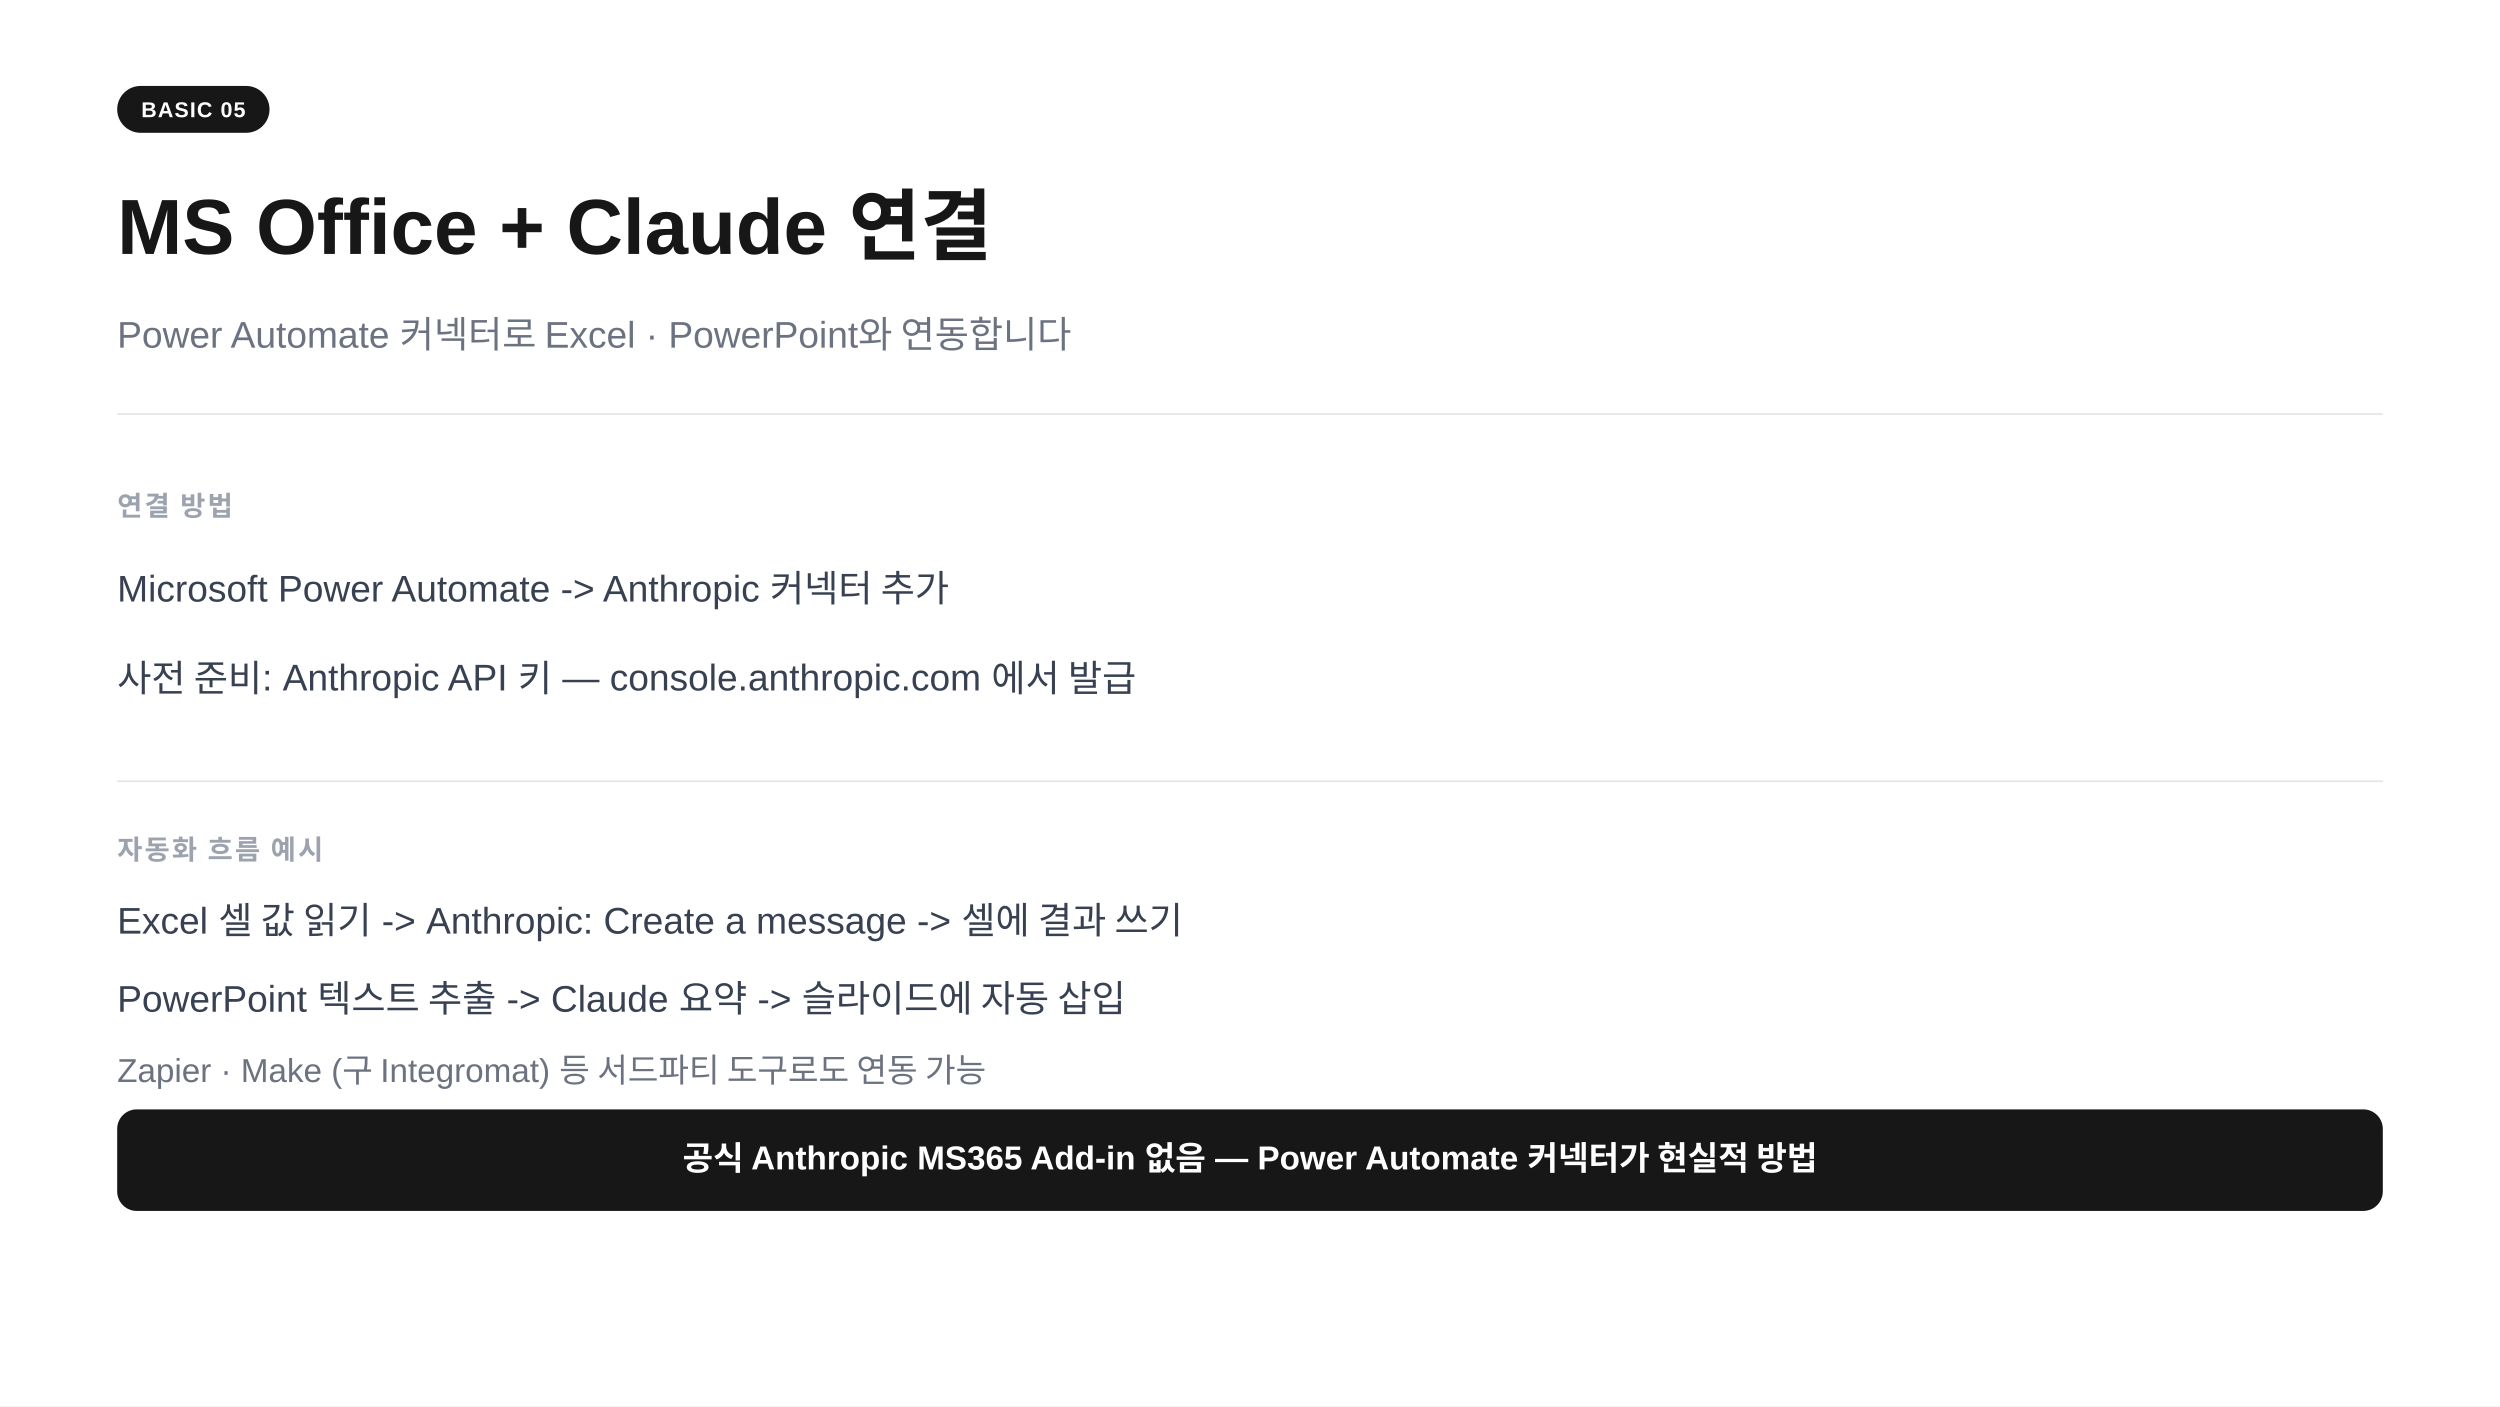
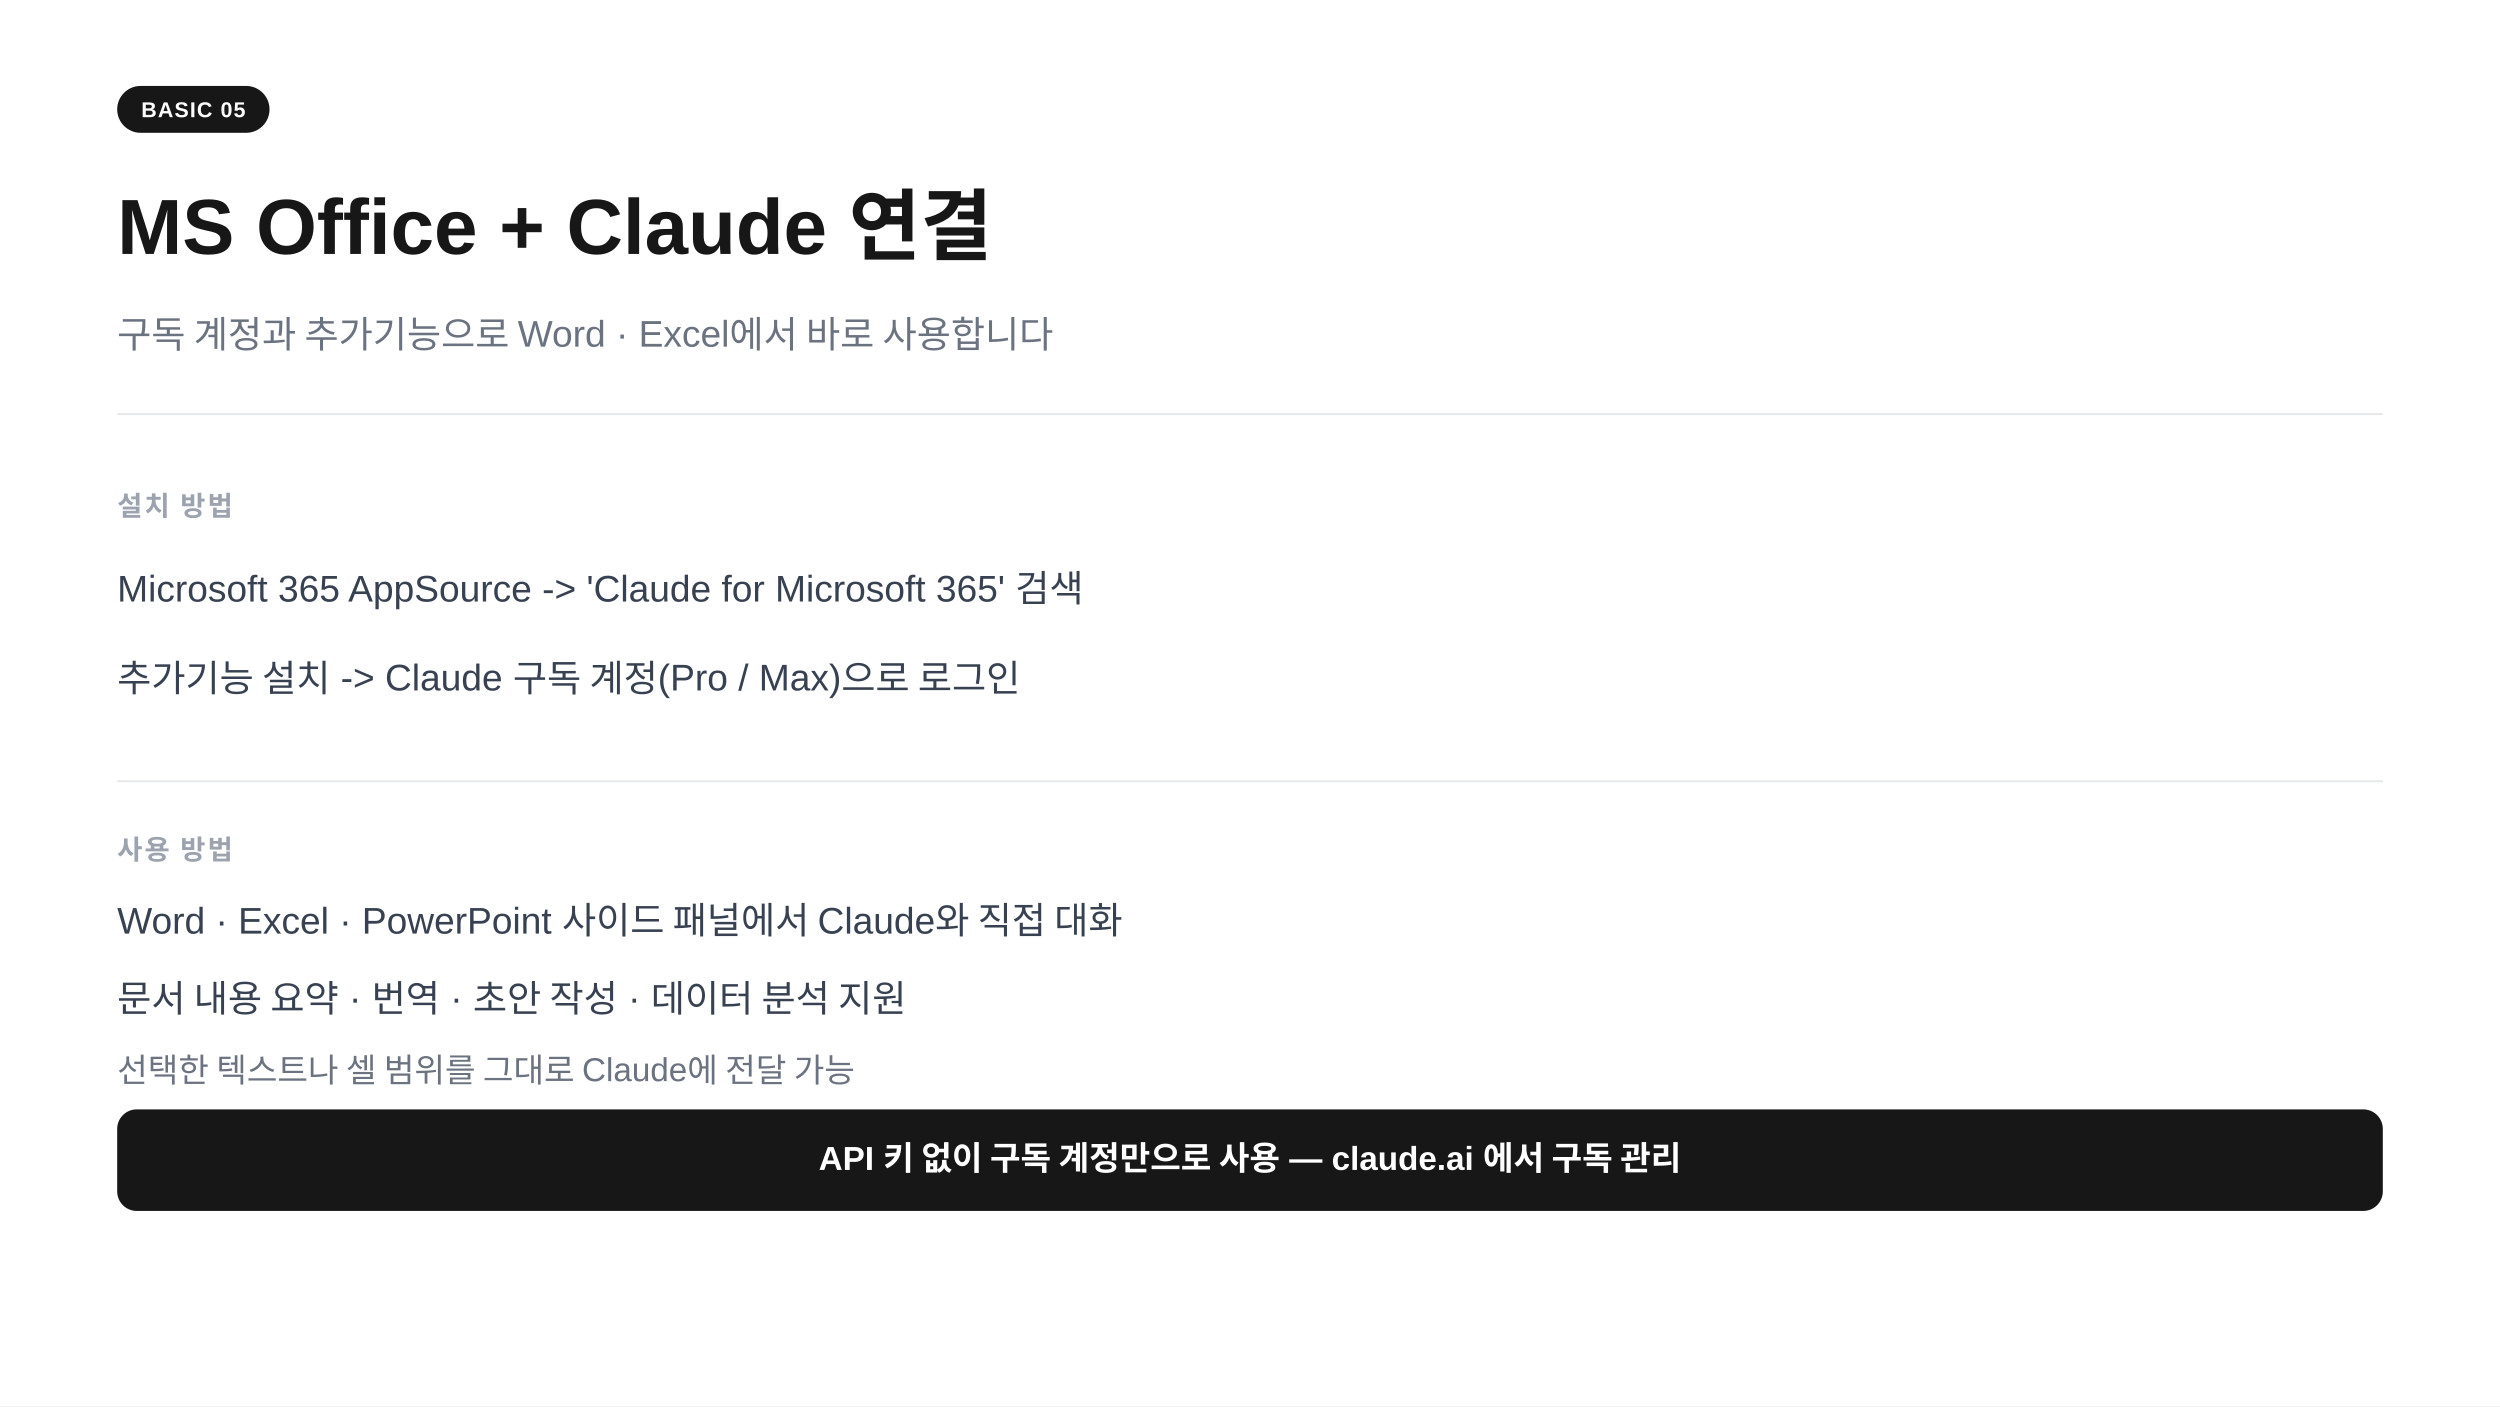
<svg xmlns="http://www.w3.org/2000/svg" width="1280" height="720" viewBox="0 0 1280 720">
  <rect width="1280" height="720" fill="#ffffff" />
  <rect x="60" y="44" width="78" height="24" rx="12" fill="#171717" />
  <text x="99" y="60" text-anchor="middle" font-family="-apple-system,BlinkMacSystemFont,'Segoe UI',Arial,sans-serif" font-size="11" font-weight="700" fill="#ffffff" letter-spacing="0.05em">BASIC 05</text>
  <text x="60" y="130" font-family="-apple-system,BlinkMacSystemFont,'Segoe UI',Arial,sans-serif" font-size="40" font-weight="700" fill="#171717">MS Office  +  Claude 연결</text>
-   <text x="60" y="178" font-family="-apple-system,BlinkMacSystemFont,'Segoe UI',Arial,sans-serif" font-size="19" fill="#6b7280">Power Automate 커넥터로 Excel · PowerPoint와 연동합니다</text>
+   <text x="60" y="178" font-family="-apple-system,BlinkMacSystemFont,'Segoe UI',Arial,sans-serif" font-size="19" fill="#6b7280">구독 계정과 추가기능으로 Word · Excel에서 바로 사용합니다</text>
  <line x1="60" y1="212" x2="1220" y2="212" stroke="#e5e7eb" stroke-width="1" />
-   <text x="60" y="264" font-family="-apple-system,BlinkMacSystemFont,'Segoe UI',Arial,sans-serif" font-size="14" font-weight="600" fill="#9ca3af" letter-spacing="0.08em">연결 방법</text>
-   <text x="60" y="308" font-family="-apple-system,BlinkMacSystemFont,'Segoe UI',Arial,sans-serif" font-size="19" fill="#374151">Microsoft Power Automate  -&gt;  Anthropic 커넥터 추가</text>
-   <text x="60" y="354" font-family="-apple-system,BlinkMacSystemFont,'Segoe UI',Arial,sans-serif" font-size="19" fill="#374151">사전 준비: Anthropic API 키  —  console.anthropic.com 에서 발급</text>
+   <text x="60" y="264" font-family="-apple-system,BlinkMacSystemFont,'Segoe UI',Arial,sans-serif" font-size="14" font-weight="600" fill="#9ca3af" letter-spacing="0.08em">설치 방법</text>
+   <text x="60" y="308" font-family="-apple-system,BlinkMacSystemFont,'Segoe UI',Arial,sans-serif" font-size="19" fill="#374151">Microsoft 365 AppSource  -&gt;  'Claude for Microsoft 365' 검색</text>
+   <text x="60" y="354" font-family="-apple-system,BlinkMacSystemFont,'Segoe UI',Arial,sans-serif" font-size="19" fill="#374151">추가기능 설치  -&gt;  Claude 구독 계정(Pro / Max)으로 로그인</text>
  <line x1="60" y1="400" x2="1220" y2="400" stroke="#e5e7eb" stroke-width="1" />
-   <text x="60" y="440" font-family="-apple-system,BlinkMacSystemFont,'Segoe UI',Arial,sans-serif" font-size="14" font-weight="600" fill="#9ca3af" letter-spacing="0.08em">자동화 흐름 예시</text>
-   <text x="60" y="478" font-family="-apple-system,BlinkMacSystemFont,'Segoe UI',Arial,sans-serif" font-size="19" fill="#374151">Excel 셀 값 읽기  -&gt;  Anthropic: Create a message  -&gt;  셀에 결과 쓰기</text>
-   <text x="60" y="518" font-family="-apple-system,BlinkMacSystemFont,'Segoe UI',Arial,sans-serif" font-size="19" fill="#374151">PowerPoint 텍스트 추출  -&gt;  Claude 요약  -&gt;  슬라이드에 자동 삽입</text>
-   <text x="60" y="554" font-family="-apple-system,BlinkMacSystemFont,'Segoe UI',Arial,sans-serif" font-size="17" fill="#6b7280">Zapier · Make (구 Integromat) 등 서드파티 도구로도 연동 가능</text>
+   <text x="60" y="440" font-family="-apple-system,BlinkMacSystemFont,'Segoe UI',Arial,sans-serif" font-size="14" font-weight="600" fill="#9ca3af" letter-spacing="0.08em">사용 방법</text>
+   <text x="60" y="478" font-family="-apple-system,BlinkMacSystemFont,'Segoe UI',Arial,sans-serif" font-size="19" fill="#374151">Word · Excel · PowerPoint 사이드 패널에서 Claude와 직접 대화</text>
+   <text x="60" y="518" font-family="-apple-system,BlinkMacSystemFont,'Segoe UI',Arial,sans-serif" font-size="19" fill="#374151">문서 내용 요약 · 번역 · 초안 작성 · 데이터 분석 지원</text>
+   <text x="60" y="554" font-family="-apple-system,BlinkMacSystemFont,'Segoe UI',Arial,sans-serif" font-size="17" fill="#6b7280">선택한 텍스트나 셀 범위를 그대로 Claude에 전달 가능</text>
  <rect x="60" y="568" width="1160" height="52" rx="10" fill="#171717" />
-   <text x="640" y="599" text-anchor="middle" font-family="-apple-system,BlinkMacSystemFont,'Segoe UI',Arial,sans-serif" font-size="17" font-weight="600" fill="#ffffff">공식 Anthropic MS365 Add-in 없음 — Power Automate 커넥터가 현실적 방법</text>
+   <text x="640" y="599" text-anchor="middle" font-family="-apple-system,BlinkMacSystemFont,'Segoe UI',Arial,sans-serif" font-size="17" font-weight="600" fill="#ffffff">API 키 없이 구독 계정만으로 사용  —  claude.ai 에서 구독 관리</text>
</svg>
